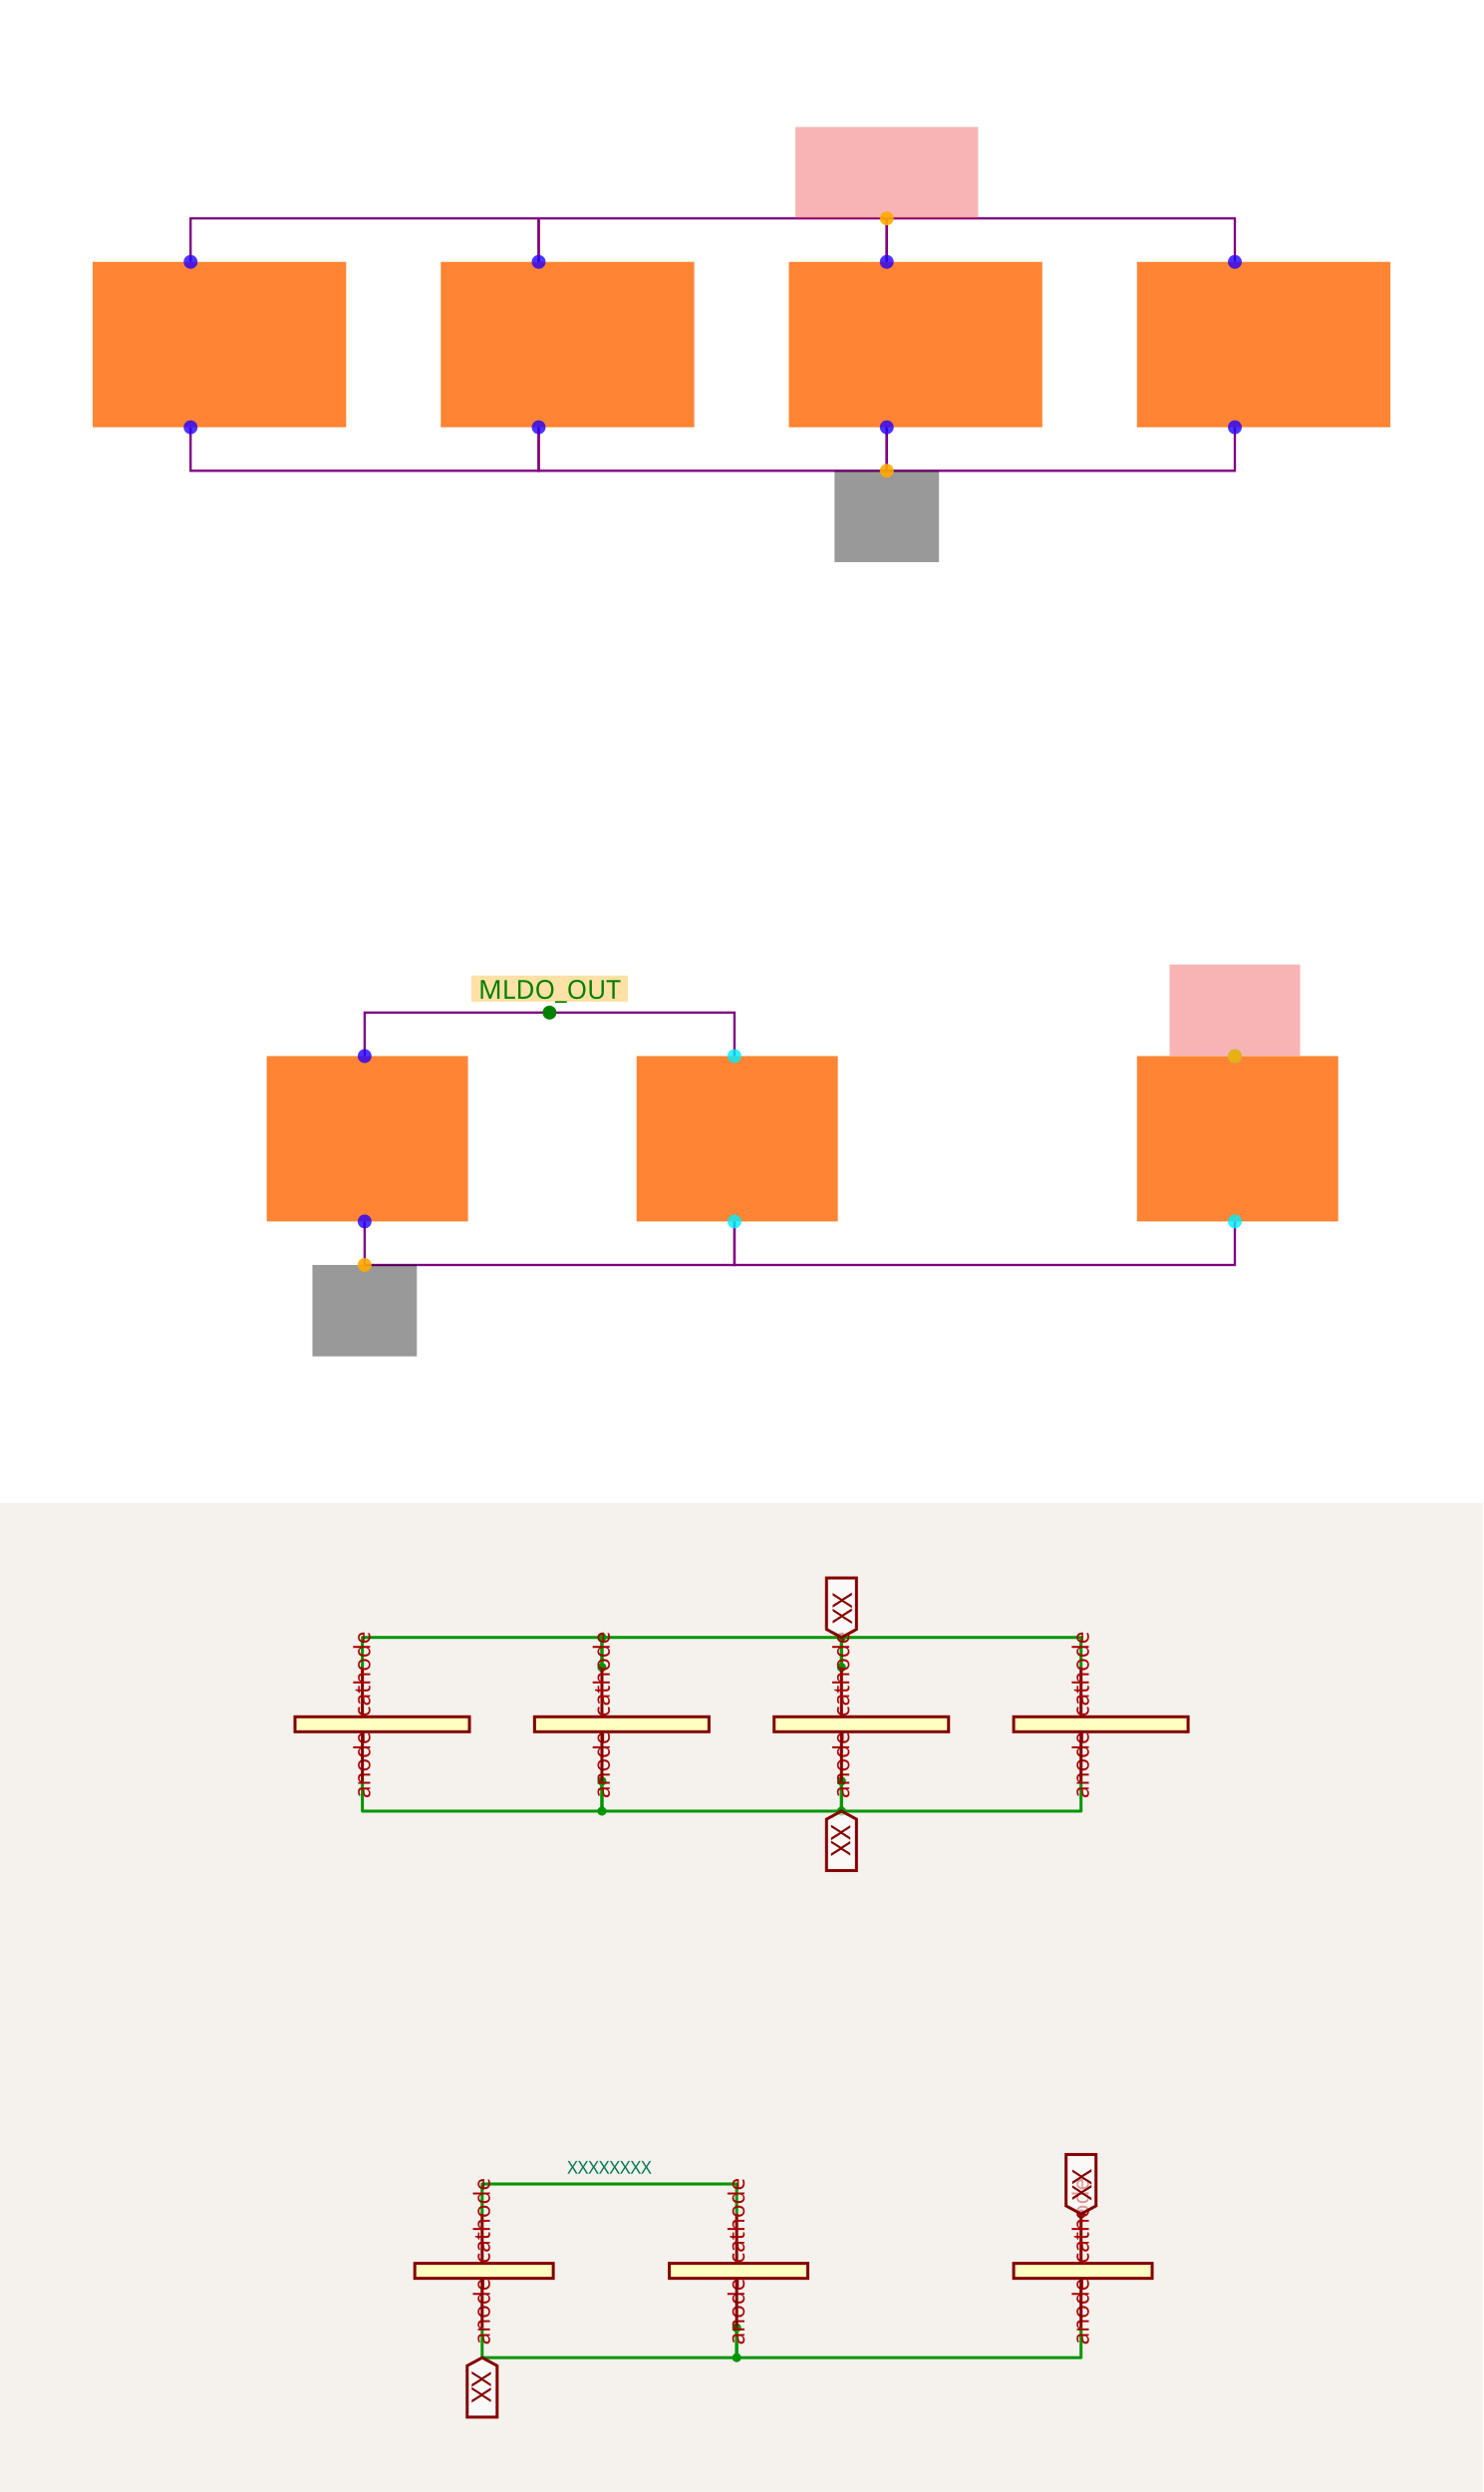
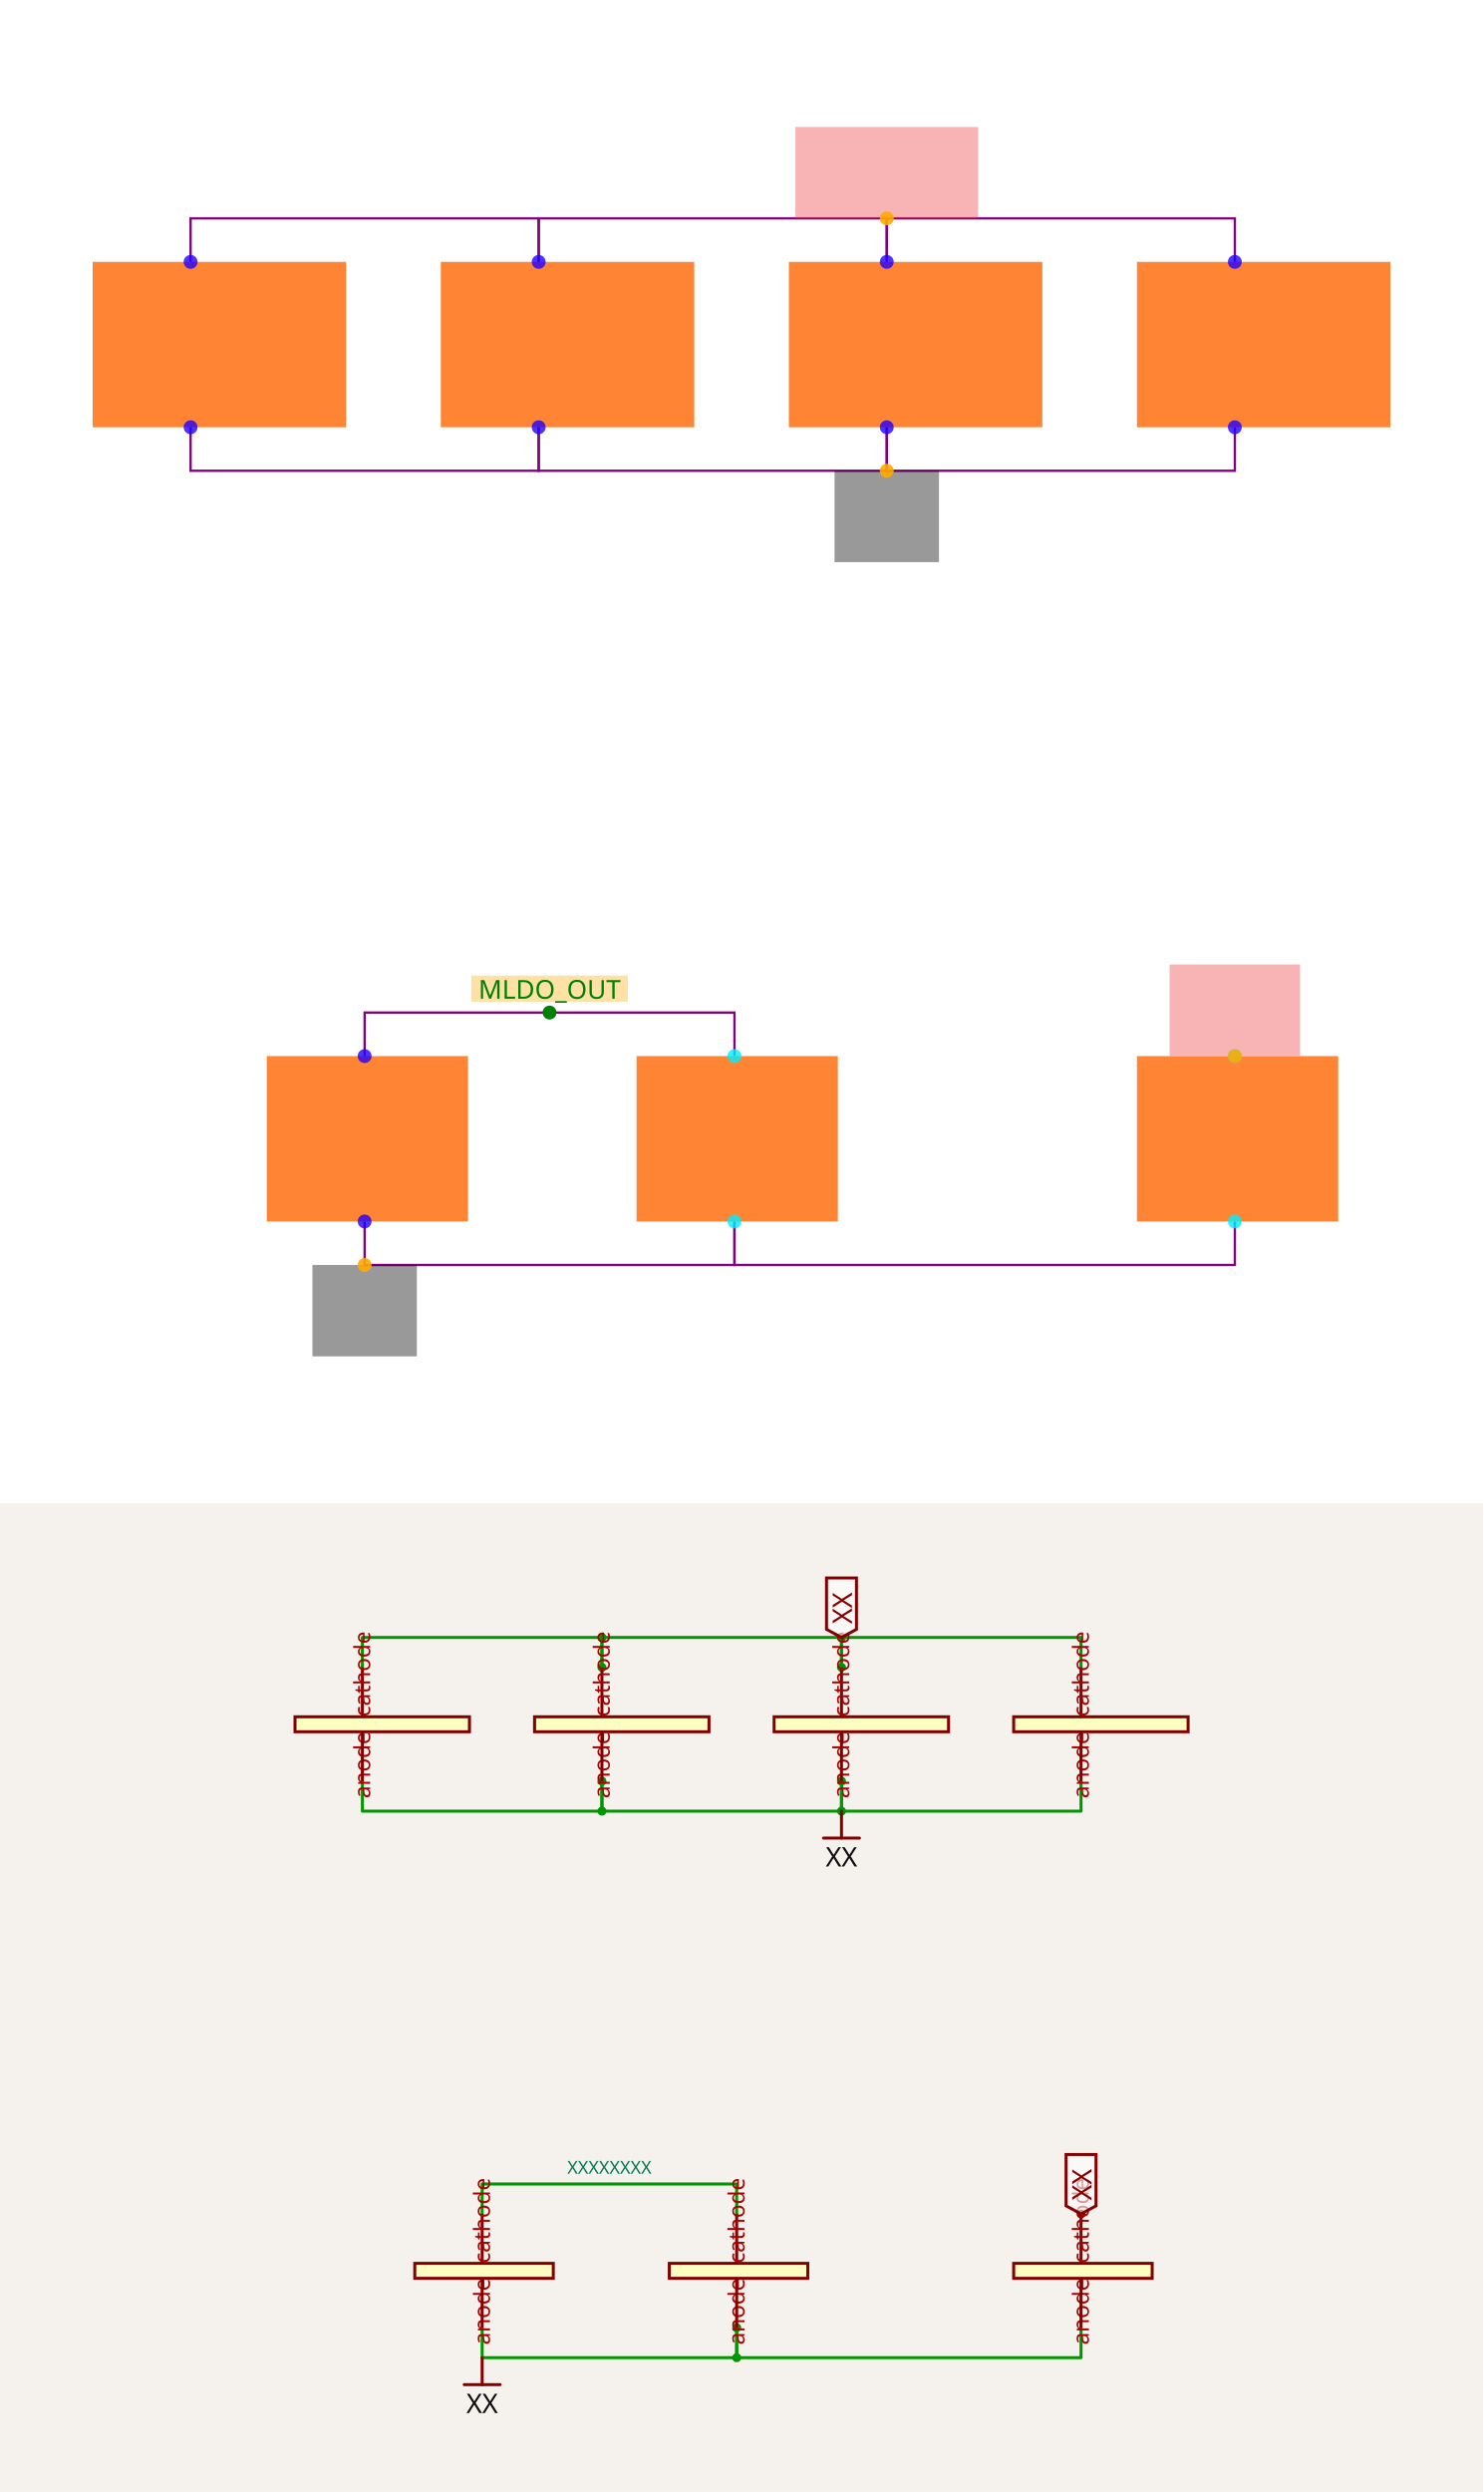
<svg xmlns="http://www.w3.org/2000/svg" width="1200" height="2016" viewBox="0 0 1200 2016" role="img" aria-label="Solver debug visualization on top and Circuit JSON schematic on the bottom">
  <g transform="translate(0, 0) scale(1.875, 1.875) translate(0, 0)">
    <rect width="100%" height="100%" fill="white" />
    <g>
      <polyline data-points="7.3,4.48 7.3,4.680000000000001 5.7,4.680000000000001 5.7,4.48" data-type="line" data-label="" points="232.456,112.992 232.456,94.216 82.246,94.216 82.246,112.992" fill="none" stroke="purple" stroke-width="1px" />
    </g>
    <g>
      <polyline data-points="8.9,4.48 8.9,4.680000000000001 7.3,4.680000000000001 7.3,4.48" data-type="line" data-label="" points="382.666,112.992 382.666,94.216 232.456,94.216 232.456,112.992" fill="none" stroke="purple" stroke-width="1px" />
    </g>
    <g>
      <polyline data-points="10.5,4.48 10.5,4.68 8.9,4.68 8.9,4.48" data-type="line" data-label="" points="532.875,112.992 532.875,94.216 382.666,94.216 382.666,112.992" fill="none" stroke="purple" stroke-width="1px" />
    </g>
    <g>
      <polyline data-points="7.3,3.719999999999999 7.3,3.5199999999999987 5.7,3.5199999999999987 5.7,3.719999999999999" data-type="line" data-label="" points="232.456,184.342 232.456,203.118 82.246,203.118 82.246,184.342" fill="none" stroke="purple" stroke-width="1px" />
    </g>
    <g>
      <polyline data-points="8.9,3.719999999999999 8.9,3.5199999999999987 7.3,3.5199999999999987 7.3,3.719999999999999" data-type="line" data-label="" points="382.666,184.342 382.666,203.118 232.456,203.118 232.456,184.342" fill="none" stroke="purple" stroke-width="1px" />
    </g>
    <g>
      <polyline data-points="10.5,3.719999999999999 10.5,3.5199999999999996 8.9,3.5199999999999996 8.9,3.719999999999999" data-type="line" data-label="" points="532.875,184.342 532.875,203.118 382.666,203.118 382.666,184.342" fill="none" stroke="purple" stroke-width="1px" />
    </g>
    <g>
      <polyline data-points="6.5,0.06999999999999995 6.5,-0.13000000000000023 8.2,-0.13000000000000023 8.2,0.06999999999999995" data-type="line" data-label="" points="157.351,527.008 157.351,545.784 316.949,545.784 316.949,527.008" fill="none" stroke="purple" stroke-width="1px" />
    </g>
    <g>
      <polyline data-points="10.5,0.06999999999999995 10.5,-0.12999999999999934 8.2,-0.12999999999999934 8.2,0.06999999999999995" data-type="line" data-label="" points="532.875,527.008 532.875,545.784 316.949,545.784 316.949,527.008" fill="none" stroke="purple" stroke-width="1px" />
    </g>
    <g>
      <polyline data-points="6.5,0.8300000000000001 6.5,1.0300000000000002 8.2,1.0300000000000002 8.2,0.8300000000000001" data-type="line" data-label="" points="157.351,455.658 157.351,436.882 316.949,436.882 316.949,455.658" fill="none" stroke="purple" stroke-width="1px" />
    </g>
    <g>
      <rect data-type="rect" data-label="schematic_component_0" data-x="5.8325" data-y="4.1" x="40" y="112.992" width="109.371" height="71.35" fill="hsl(24, 100%, 50%, 0.8)" stroke="black" stroke-width="0.011" />
    </g>
    <g>
      <rect data-type="rect" data-label="schematic_component_1" data-x="7.4325" data-y="4.1" x="190.21" y="112.992" width="109.371" height="71.35" fill="hsl(24, 100%, 50%, 0.8)" stroke="black" stroke-width="0.011" />
    </g>
    <g>
      <rect data-type="rect" data-label="schematic_component_2" data-x="9.0325" data-y="4.1" x="340.419" y="112.992" width="109.371" height="71.35" fill="hsl(24, 100%, 50%, 0.8)" stroke="black" stroke-width="0.011" />
    </g>
    <g>
      <rect data-type="rect" data-label="schematic_component_3" data-x="10.6325" data-y="4.1" x="490.629" y="112.992" width="109.371" height="71.35" fill="hsl(24, 100%, 50%, 0.8)" stroke="black" stroke-width="0.011" />
    </g>
    <g>
      <rect data-type="rect" data-label="schematic_component_4" data-x="6.5125" data-y="0.45" x="115.105" y="455.658" width="86.84" height="71.35" fill="hsl(24, 100%, 50%, 0.8)" stroke="black" stroke-width="0.011" />
    </g>
    <g>
      <rect data-type="rect" data-label="schematic_component_5" data-x="8.212499999999999" data-y="0.45" x="274.702" y="455.658" width="86.84" height="71.35" fill="hsl(24, 100%, 50%, 0.8)" stroke="black" stroke-width="0.011" />
    </g>
    <g>
      <rect data-type="rect" data-label="schematic_component_6" data-x="10.5125" data-y="0.45" x="490.629" y="455.658" width="86.84" height="71.35" fill="hsl(24, 100%, 50%, 0.8)" stroke="black" stroke-width="0.011" />
    </g>
    <g>
      <rect data-type="rect" data-label="netId: VDD_IO globalConnNetId: connectivity_net0" data-x="8.9" data-y="4.890000000000001" x="343.236" y="54.786" width="78.86" height="39.43" fill="#ef444466" stroke="#ef4444" stroke-width="0.011" />
    </g>
    <g>
      <rect data-type="rect" data-label="netId: GND globalConnNetId: connectivity_net1" data-x="8.9" data-y="3.3099999999999987" x="360.134" y="203.118" width="45.063" height="39.43" fill="#00000066" stroke="#000000" stroke-width="0.011" />
    </g>
    <g>
      <rect data-type="rect" data-label="netId: GND globalConnNetId: connectivity_net1" data-x="6.5" data-y="-0.3400000000000002" x="134.82" y="545.784" width="45.063" height="39.43" fill="#00000066" stroke="#000000" stroke-width="0.011" />
    </g>
    <g>
      <rect data-type="rect" data-label="netId: VBAT globalConnNetId: connectivity_net3" data-x="10.5" data-y="1.041" x="504.711" y="416.134" width="56.329" height="39.43" fill="#ef444466" stroke="#ef4444" stroke-width="0.011" />
    </g>
    <g>
      <rect data-type="rect" data-label="INLINE netId: MLDO_OUT axis: x side: y+" data-x="7.35" data-y="1.1400000000000003" x="203.353" y="420.922" width="67.594" height="11.266" fill="hsl(40, 100%, 50%, 0.35)" stroke="black" stroke-width="0.011" />
    </g>
    <text data-type="text" data-label="MLDO_OUT" data-x="7.35" data-y="1.1400000000000003" x="237.15" y="426.555" fill="green" font-size="11.266" font-family="sans-serif" text-anchor="middle" dominant-baseline="central">MLDO_OUT</text>
    <g>
      <circle data-type="point" data-label="anode y+" data-x="5.7" data-y="4.48" cx="82.246" cy="112.992" r="3" fill="hsl(248, 100%, 50%, 0.8)" />
    </g>
    <g>
      <circle data-type="point" data-label="cathode y-" data-x="5.7" data-y="3.719999999999999" cx="82.246" cy="184.342" r="3" fill="hsl(248, 100%, 50%, 0.8)" />
    </g>
    <g>
      <circle data-type="point" data-label="anode y+" data-x="7.3" data-y="4.48" cx="232.456" cy="112.992" r="3" fill="hsl(248, 100%, 50%, 0.8)" />
    </g>
    <g>
      <circle data-type="point" data-label="cathode y-" data-x="7.3" data-y="3.719999999999999" cx="232.456" cy="184.342" r="3" fill="hsl(248, 100%, 50%, 0.8)" />
    </g>
    <g>
      <circle data-type="point" data-label="anode y+" data-x="8.9" data-y="4.48" cx="382.666" cy="112.992" r="3" fill="hsl(248, 100%, 50%, 0.8)" />
    </g>
    <g>
      <circle data-type="point" data-label="cathode y-" data-x="8.9" data-y="3.719999999999999" cx="382.666" cy="184.342" r="3" fill="hsl(248, 100%, 50%, 0.8)" />
    </g>
    <g>
      <circle data-type="point" data-label="anode y+" data-x="10.5" data-y="4.48" cx="532.875" cy="112.992" r="3" fill="hsl(248, 100%, 50%, 0.8)" />
    </g>
    <g>
      <circle data-type="point" data-label="cathode y-" data-x="10.5" data-y="3.719999999999999" cx="532.875" cy="184.342" r="3" fill="hsl(248, 100%, 50%, 0.8)" />
    </g>
    <g>
      <circle data-type="point" data-label="anode y+" data-x="6.5" data-y="0.8300000000000001" cx="157.351" cy="455.658" r="3" fill="hsl(248, 100%, 50%, 0.8)" />
    </g>
    <g>
      <circle data-type="point" data-label="cathode y-" data-x="6.5" data-y="0.06999999999999995" cx="157.351" cy="527.008" r="3" fill="hsl(248, 100%, 50%, 0.8)" />
    </g>
    <g>
      <circle data-type="point" data-label="anode y+" data-x="8.2" data-y="0.8300000000000001" cx="316.949" cy="455.658" r="3" fill="hsl(184, 100%, 50%, 0.8)" />
    </g>
    <g>
      <circle data-type="point" data-label="cathode y-" data-x="8.2" data-y="0.06999999999999995" cx="316.949" cy="527.008" r="3" fill="hsl(184, 100%, 50%, 0.8)" />
    </g>
    <g>
      <circle data-type="point" data-label="anode y+" data-x="10.5" data-y="0.8300000000000001" cx="532.875" cy="455.658" r="3" fill="hsl(184, 100%, 50%, 0.8)" />
    </g>
    <g>
      <circle data-type="point" data-label="cathode y-" data-x="10.5" data-y="0.06999999999999995" cx="532.875" cy="527.008" r="3" fill="hsl(184, 100%, 50%, 0.8)" />
    </g>
    <g>
      <circle data-type="point" data-label="anchorPoint orientation: y+" data-x="8.9" data-y="4.680000000000001" cx="382.666" cy="94.216" r="3" fill="hsl(40, 100%, 50%, 0.9)" />
    </g>
    <g>
      <circle data-type="point" data-label="anchorPoint orientation: y-" data-x="8.9" data-y="3.5199999999999987" cx="382.666" cy="203.118" r="3" fill="hsl(40, 100%, 50%, 0.9)" />
    </g>
    <g>
      <circle data-type="point" data-label="anchorPoint orientation: y-" data-x="6.5" data-y="-0.13000000000000023" cx="157.351" cy="545.784" r="3" fill="hsl(40, 100%, 50%, 0.9)" />
    </g>
    <g>
      <circle data-type="point" data-label="anchorPoint orientation: y+" data-x="10.5" data-y="0.8300000000000001" cx="532.875" cy="455.658" r="3" fill="hsl(40, 100%, 50%, 0.9)" />
    </g>
    <g>
      <circle data-type="point" data-label="inline anchor MLDO_OUT" data-x="7.35" data-y="1.0300000000000002" cx="237.15" cy="436.882" r="3" fill="green" />
    </g>
    <g id="crosshair" style="display: none">
      <line id="crosshair-h" y1="0" y2="640" stroke="#666" stroke-width="0.5" />
      <line id="crosshair-v" x1="0" x2="640" stroke="#666" stroke-width="0.5" />
      <text id="coordinates" font-family="monospace" font-size="12" fill="#666" />
    </g>
  </g>
  <g transform="translate(0, 1216)">
    <style>
              .boundary { fill: rgb(245, 241, 237); }
              .schematic-boundary { fill: none; stroke: #fff; }
              .component { fill: none; stroke: rgb(132, 0, 0); }
              .chip { fill: rgb(255, 255, 194); stroke: rgb(132, 0, 0); }
              .component-pin { fill: none; stroke: rgb(132, 0, 0); }
              .text { font-family: sans-serif; fill: rgb(0, 150, 0); }
              .pin-number { fill: rgb(169, 0, 0); }
              .port-label { fill: rgb(0, 100, 100); }
              .component-name { fill: rgb(0, 100, 100); }

            </style>
    <rect class="boundary" x="0" y="0" width="1200" height="800" />
    <g class="trace sch-trace" data-layer="base" data-circuit-json-type="schematic_trace" data-schematic-trace-id="schematic_trace_0__stack1">
      <path d="M 487.036 132.884 L 487.036 108.656 L 293.21 108.656 L 293.21 132.884" class="trace-invisible-hover-outline sch-trace-hitbox" stroke="rgb(0, 150, 0)" fill="none" stroke-width="19.383px" stroke-linecap="round" opacity="0" stroke-linejoin="round" />
      <path class="sch-trace-path" d="M 487.036 132.884 L 487.036 108.656 L 293.21 108.656 L 293.21 132.884" stroke="rgb(0, 150, 0)" fill="none" stroke-width="2.423px" stroke-linecap="round" stroke-linejoin="round" />
    </g>
    <g class="trace sch-trace" data-layer="base" data-circuit-json-type="schematic_trace" data-schematic-trace-id="schematic_trace_1__stack1">
      <path d="M 680.862 132.884 L 680.862 108.656 L 487.036 108.656 L 487.036 132.884" class="trace-invisible-hover-outline sch-trace-hitbox" stroke="rgb(0, 150, 0)" fill="none" stroke-width="19.383px" stroke-linecap="round" opacity="0" stroke-linejoin="round" />
      <path class="sch-trace-path" d="M 680.862 132.884 L 680.862 108.656 L 487.036 108.656 L 487.036 132.884" stroke="rgb(0, 150, 0)" fill="none" stroke-width="2.423px" stroke-linecap="round" stroke-linejoin="round" />
    </g>
    <g class="trace sch-trace" data-layer="base" data-circuit-json-type="schematic_trace" data-schematic-trace-id="schematic_trace_2__stack1">
      <path d="M 874.688 132.884 L 874.688 108.656 L 680.862 108.656 L 680.862 132.884" class="trace-invisible-hover-outline sch-trace-hitbox" stroke="rgb(0, 150, 0)" fill="none" stroke-width="19.383px" stroke-linecap="round" opacity="0" stroke-linejoin="round" />
      <path class="sch-trace-path" d="M 874.688 132.884 L 874.688 108.656 L 680.862 108.656 L 680.862 132.884" stroke="rgb(0, 150, 0)" fill="none" stroke-width="2.423px" stroke-linecap="round" stroke-linejoin="round" />
    </g>
    <g class="trace sch-trace" data-layer="base" data-circuit-json-type="schematic_trace" data-schematic-trace-id="schematic_trace_3__stack1">
      <path d="M 487.036 224.951 L 487.036 249.179 L 293.21 249.179 L 293.21 224.951" class="trace-invisible-hover-outline sch-trace-hitbox" stroke="rgb(0, 150, 0)" fill="none" stroke-width="19.383px" stroke-linecap="round" opacity="0" stroke-linejoin="round" />
      <path class="sch-trace-path" d="M 487.036 224.951 L 487.036 249.179 L 293.21 249.179 L 293.21 224.951" stroke="rgb(0, 150, 0)" fill="none" stroke-width="2.423px" stroke-linecap="round" stroke-linejoin="round" />
    </g>
    <g class="trace sch-trace" data-layer="base" data-circuit-json-type="schematic_trace" data-schematic-trace-id="schematic_trace_4__stack1">
      <path d="M 680.862 224.951 L 680.862 249.179 L 487.036 249.179 L 487.036 224.951" class="trace-invisible-hover-outline sch-trace-hitbox" stroke="rgb(0, 150, 0)" fill="none" stroke-width="19.383px" stroke-linecap="round" opacity="0" stroke-linejoin="round" />
      <path class="sch-trace-path" d="M 680.862 224.951 L 680.862 249.179 L 487.036 249.179 L 487.036 224.951" stroke="rgb(0, 150, 0)" fill="none" stroke-width="2.423px" stroke-linecap="round" stroke-linejoin="round" />
    </g>
    <g class="trace sch-trace" data-layer="base" data-circuit-json-type="schematic_trace" data-schematic-trace-id="schematic_trace_5__stack1">
      <path d="M 874.688 224.951 L 874.688 249.179 L 680.862 249.179 L 680.862 224.951" class="trace-invisible-hover-outline sch-trace-hitbox" stroke="rgb(0, 150, 0)" fill="none" stroke-width="19.383px" stroke-linecap="round" opacity="0" stroke-linejoin="round" />
      <path class="sch-trace-path" d="M 874.688 224.951 L 874.688 249.179 L 680.862 249.179 L 680.862 224.951" stroke="rgb(0, 150, 0)" fill="none" stroke-width="2.423px" stroke-linecap="round" stroke-linejoin="round" />
    </g>
    <g class="trace sch-trace" data-layer="base" data-circuit-json-type="schematic_trace" data-schematic-trace-id="schematic_trace_6__stack1">
      <path d="M 390.123 667.116 L 390.123 691.344 L 596.063 691.344 L 596.063 667.116" class="trace-invisible-hover-outline sch-trace-hitbox" stroke="rgb(0, 150, 0)" fill="none" stroke-width="19.383px" stroke-linecap="round" opacity="0" stroke-linejoin="round" />
      <path class="sch-trace-path" d="M 390.123 667.116 L 390.123 691.344 L 596.063 691.344 L 596.063 667.116" stroke="rgb(0, 150, 0)" fill="none" stroke-width="2.423px" stroke-linecap="round" stroke-linejoin="round" />
    </g>
    <g class="trace sch-trace" data-layer="base" data-circuit-json-type="schematic_trace" data-schematic-trace-id="schematic_trace_7__stack1">
      <path d="M 874.688 667.116 L 874.688 691.344 L 596.063 691.344 L 596.063 667.116" class="trace-invisible-hover-outline sch-trace-hitbox" stroke="rgb(0, 150, 0)" fill="none" stroke-width="19.383px" stroke-linecap="round" opacity="0" stroke-linejoin="round" />
      <path class="sch-trace-path" d="M 874.688 667.116 L 874.688 691.344 L 596.063 691.344 L 596.063 667.116" stroke="rgb(0, 150, 0)" fill="none" stroke-width="2.423px" stroke-linecap="round" stroke-linejoin="round" />
    </g>
    <g class="trace sch-trace" data-layer="base" data-circuit-json-type="schematic_trace" data-schematic-trace-id="schematic_trace_8__stack1">
      <path d="M 390.123 575.049 L 390.123 550.821 L 596.063 550.821 L 596.063 575.049" class="trace-invisible-hover-outline sch-trace-hitbox" stroke="rgb(0, 150, 0)" fill="none" stroke-width="19.383px" stroke-linecap="round" opacity="0" stroke-linejoin="round" />
      <path class="sch-trace-path" d="M 390.123 575.049 L 390.123 550.821 L 596.063 550.821 L 596.063 575.049" stroke="rgb(0, 150, 0)" fill="none" stroke-width="2.423px" stroke-linecap="round" stroke-linejoin="round" />
    </g>
    <g class="trace-overlays sch-trace-overlays" data-layer="overlay" data-circuit-json-type="schematic_trace" data-schematic-trace-id="schematic_trace_0__stack1">
      <circle cx="487.036" cy="132.884" r="3.634" class="trace-junction sch-trace-junction" fill="rgb(0, 150, 0)" />
      <circle cx="487.036" cy="108.656" r="3.634" class="trace-junction sch-trace-junction" fill="rgb(0, 150, 0)" />
    </g>
    <g class="trace-overlays sch-trace-overlays" data-layer="overlay" data-circuit-json-type="schematic_trace" data-schematic-trace-id="schematic_trace_1__stack1">
      <circle cx="680.862" cy="132.884" r="3.634" class="trace-junction sch-trace-junction" fill="rgb(0, 150, 0)" />
      <circle cx="680.862" cy="108.656" r="3.634" class="trace-junction sch-trace-junction" fill="rgb(0, 150, 0)" />
    </g>
    <g class="trace-overlays sch-trace-overlays" data-layer="overlay" data-circuit-json-type="schematic_trace" data-schematic-trace-id="schematic_trace_2__stack1" />
    <g class="trace-overlays sch-trace-overlays" data-layer="overlay" data-circuit-json-type="schematic_trace" data-schematic-trace-id="schematic_trace_3__stack1">
      <circle cx="487.036" cy="224.951" r="3.634" class="trace-junction sch-trace-junction" fill="rgb(0, 150, 0)" />
      <circle cx="487.036" cy="249.179" r="3.634" class="trace-junction sch-trace-junction" fill="rgb(0, 150, 0)" />
    </g>
    <g class="trace-overlays sch-trace-overlays" data-layer="overlay" data-circuit-json-type="schematic_trace" data-schematic-trace-id="schematic_trace_4__stack1">
      <circle cx="680.862" cy="224.951" r="3.634" class="trace-junction sch-trace-junction" fill="rgb(0, 150, 0)" />
      <circle cx="680.862" cy="249.179" r="3.634" class="trace-junction sch-trace-junction" fill="rgb(0, 150, 0)" />
    </g>
    <g class="trace-overlays sch-trace-overlays" data-layer="overlay" data-circuit-json-type="schematic_trace" data-schematic-trace-id="schematic_trace_5__stack1" />
    <g class="trace-overlays sch-trace-overlays" data-layer="overlay" data-circuit-json-type="schematic_trace" data-schematic-trace-id="schematic_trace_6__stack1">
      <circle cx="596.063" cy="691.344" r="3.634" class="trace-junction sch-trace-junction" fill="rgb(0, 150, 0)" />
      <circle cx="596.063" cy="667.116" r="3.634" class="trace-junction sch-trace-junction" fill="rgb(0, 150, 0)" />
    </g>
    <g class="trace-overlays sch-trace-overlays" data-layer="overlay" data-circuit-json-type="schematic_trace" data-schematic-trace-id="schematic_trace_7__stack1" />
    <g class="trace-overlays sch-trace-overlays" data-layer="overlay" data-circuit-json-type="schematic_trace" data-schematic-trace-id="schematic_trace_8__stack1" />
    <g class="sch-component" data-circuit-json-type="schematic_component" data-schematic-component-id="schematic_component_0__stack1">
      <rect class="component chip sch-component-body" x="238.697" y="172.86" width="141.129" height="12.114" stroke-width="2.423px" fill="rgb(255, 255, 194)" stroke="rgb(132, 0, 0)" />
      <rect class="component-overlay sch-component-overlay" x="238.697" y="172.86" width="141.129" height="12.114" fill="transparent" />
      <line class="component-pin sch-component-pin sch-port-line" x1="293.21" y1="172.86" x2="293.21" y2="132.884" stroke-width="2.423px" />
      <g class="sch-port" data-schematic-port-id="source_port_0_0__stack1">
        <rect x="290.787" y="130.461" width="4.846" height="4.846" opacity="0" />
      </g>
      <text class="pin-number sch-pin-number" x="290.787" y="152.872" style="font-family: sans-serif;" fill="rgb(169, 0, 0)" text-anchor="middle" dominant-baseline="auto" font-size="18.171px" transform="rotate(-90 290.7872 152.8721)" />
      <text class="pin-number sch-pin-label" x="293.21" y="184.974" style="font-family: sans-serif;" fill="rgb(169, 0, 0)" text-anchor="end" dominant-baseline="middle" font-size="18.171px" transform="rotate(-90 293.21 184.9745)">anode</text>
      <line class="component-pin sch-component-pin sch-port-line" x1="293.21" y1="184.974" x2="293.21" y2="224.951" stroke-width="2.423px" />
      <g class="sch-port" data-schematic-port-id="source_port_0_1__stack1">
        <rect x="290.787" y="222.528" width="4.846" height="4.846" opacity="0" />
      </g>
      <text class="pin-number sch-pin-number" x="290.787" y="204.963" style="font-family: sans-serif;" fill="rgb(169, 0, 0)" text-anchor="middle" dominant-baseline="auto" font-size="18.171px" transform="rotate(-90 290.7872 204.9627)" />
      <text class="pin-number sch-pin-label" x="293.21" y="172.86" style="font-family: sans-serif;" fill="rgb(169, 0, 0)" text-anchor="start" dominant-baseline="middle" font-size="18.171px" transform="rotate(-90 293.21 172.8603)">cathode</text>
    </g>
    <g class="sch-component" data-circuit-json-type="schematic_component" data-schematic-component-id="schematic_component_1__stack1">
      <rect class="component chip sch-component-body" x="432.522" y="172.86" width="141.129" height="12.114" stroke-width="2.423px" fill="rgb(255, 255, 194)" stroke="rgb(132, 0, 0)" />
      <rect class="component-overlay sch-component-overlay" x="432.522" y="172.86" width="141.129" height="12.114" fill="transparent" />
      <line class="component-pin sch-component-pin sch-port-line" x1="487.036" y1="172.86" x2="487.036" y2="132.884" stroke-width="2.423px" />
      <g class="sch-port" data-schematic-port-id="source_port_1_0__stack1">
        <rect x="484.613" y="130.461" width="4.846" height="4.846" opacity="0" />
      </g>
      <text class="pin-number sch-pin-number" x="484.613" y="152.872" style="font-family: sans-serif;" fill="rgb(169, 0, 0)" text-anchor="middle" dominant-baseline="auto" font-size="18.171px" transform="rotate(-90 484.6131 152.8721)" />
      <text class="pin-number sch-pin-label" x="487.036" y="184.974" style="font-family: sans-serif;" fill="rgb(169, 0, 0)" text-anchor="end" dominant-baseline="middle" font-size="18.171px" transform="rotate(-90 487.0359 184.9745)">anode</text>
      <line class="component-pin sch-component-pin sch-port-line" x1="487.036" y1="184.974" x2="487.036" y2="224.951" stroke-width="2.423px" />
      <g class="sch-port" data-schematic-port-id="source_port_1_1__stack1">
        <rect x="484.613" y="222.528" width="4.846" height="4.846" opacity="0" />
      </g>
      <text class="pin-number sch-pin-number" x="484.613" y="204.963" style="font-family: sans-serif;" fill="rgb(169, 0, 0)" text-anchor="middle" dominant-baseline="auto" font-size="18.171px" transform="rotate(-90 484.6131 204.9627)" />
      <text class="pin-number sch-pin-label" x="487.036" y="172.86" style="font-family: sans-serif;" fill="rgb(169, 0, 0)" text-anchor="start" dominant-baseline="middle" font-size="18.171px" transform="rotate(-90 487.0359 172.8603)">cathode</text>
    </g>
    <g class="sch-component" data-circuit-json-type="schematic_component" data-schematic-component-id="schematic_component_2__stack1">
      <rect class="component chip sch-component-body" x="626.348" y="172.86" width="141.129" height="12.114" stroke-width="2.423px" fill="rgb(255, 255, 194)" stroke="rgb(132, 0, 0)" />
      <rect class="component-overlay sch-component-overlay" x="626.348" y="172.86" width="141.129" height="12.114" fill="transparent" />
      <line class="component-pin sch-component-pin sch-port-line" x1="680.862" y1="172.86" x2="680.862" y2="132.884" stroke-width="2.423px" />
      <g class="sch-port" data-schematic-port-id="source_port_2_0__stack1">
        <rect x="678.439" y="130.461" width="4.846" height="4.846" opacity="0" />
      </g>
      <text class="pin-number sch-pin-number" x="678.439" y="152.872" style="font-family: sans-serif;" fill="rgb(169, 0, 0)" text-anchor="middle" dominant-baseline="auto" font-size="18.171px" transform="rotate(-90 678.4389 152.8721)" />
      <text class="pin-number sch-pin-label" x="680.862" y="184.974" style="font-family: sans-serif;" fill="rgb(169, 0, 0)" text-anchor="end" dominant-baseline="middle" font-size="18.171px" transform="rotate(-90 680.8617 184.9745)">anode</text>
      <line class="component-pin sch-component-pin sch-port-line" x1="680.862" y1="184.974" x2="680.862" y2="224.951" stroke-width="2.423px" />
      <g class="sch-port" data-schematic-port-id="source_port_2_1__stack1">
        <rect x="678.439" y="222.528" width="4.846" height="4.846" opacity="0" />
      </g>
      <text class="pin-number sch-pin-number" x="678.439" y="204.963" style="font-family: sans-serif;" fill="rgb(169, 0, 0)" text-anchor="middle" dominant-baseline="auto" font-size="18.171px" transform="rotate(-90 678.4389 204.9627)" />
      <text class="pin-number sch-pin-label" x="680.862" y="172.86" style="font-family: sans-serif;" fill="rgb(169, 0, 0)" text-anchor="start" dominant-baseline="middle" font-size="18.171px" transform="rotate(-90 680.8617 172.8603)">cathode</text>
    </g>
    <g class="sch-component" data-circuit-json-type="schematic_component" data-schematic-component-id="schematic_component_3__stack1">
      <rect class="component chip sch-component-body" x="820.174" y="172.86" width="141.129" height="12.114" stroke-width="2.423px" fill="rgb(255, 255, 194)" stroke="rgb(132, 0, 0)" />
      <rect class="component-overlay sch-component-overlay" x="820.174" y="172.86" width="141.129" height="12.114" fill="transparent" />
      <line class="component-pin sch-component-pin sch-port-line" x1="874.688" y1="172.86" x2="874.688" y2="132.884" stroke-width="2.423px" />
      <g class="sch-port" data-schematic-port-id="source_port_3_0__stack1">
        <rect x="872.265" y="130.461" width="4.846" height="4.846" opacity="0" />
      </g>
      <text class="pin-number sch-pin-number" x="872.265" y="152.872" style="font-family: sans-serif;" fill="rgb(169, 0, 0)" text-anchor="middle" dominant-baseline="auto" font-size="18.171px" transform="rotate(-90 872.2647 152.8721)" />
      <text class="pin-number sch-pin-label" x="874.688" y="184.974" style="font-family: sans-serif;" fill="rgb(169, 0, 0)" text-anchor="end" dominant-baseline="middle" font-size="18.171px" transform="rotate(-90 874.6876 184.9745)">anode</text>
      <line class="component-pin sch-component-pin sch-port-line" x1="874.688" y1="184.974" x2="874.688" y2="224.951" stroke-width="2.423px" />
      <g class="sch-port" data-schematic-port-id="source_port_3_1__stack1">
        <rect x="872.265" y="222.528" width="4.846" height="4.846" opacity="0" />
      </g>
      <text class="pin-number sch-pin-number" x="872.265" y="204.963" style="font-family: sans-serif;" fill="rgb(169, 0, 0)" text-anchor="middle" dominant-baseline="auto" font-size="18.171px" transform="rotate(-90 872.2647 204.9627)" />
      <text class="pin-number sch-pin-label" x="874.688" y="172.86" style="font-family: sans-serif;" fill="rgb(169, 0, 0)" text-anchor="start" dominant-baseline="middle" font-size="18.171px" transform="rotate(-90 874.6876 172.8603)">cathode</text>
    </g>
    <g class="sch-component" data-circuit-json-type="schematic_component" data-schematic-component-id="schematic_component_4__stack1">
      <rect class="component chip sch-component-body" x="335.609" y="615.026" width="112.056" height="12.114" stroke-width="2.423px" fill="rgb(255, 255, 194)" stroke="rgb(132, 0, 0)" />
      <rect class="component-overlay sch-component-overlay" x="335.609" y="615.026" width="112.056" height="12.114" fill="transparent" />
      <line class="component-pin sch-component-pin sch-port-line" x1="390.123" y1="615.026" x2="390.123" y2="575.049" stroke-width="2.423px" />
      <g class="sch-port" data-schematic-port-id="source_port_4_0__stack1">
        <rect x="387.7" y="572.626" width="4.846" height="4.846" opacity="0" />
      </g>
      <text class="pin-number sch-pin-number" x="387.7" y="595.037" style="font-family: sans-serif;" fill="rgb(169, 0, 0)" text-anchor="middle" dominant-baseline="auto" font-size="18.171px" transform="rotate(-90 387.7001 595.0373)" />
      <text class="pin-number sch-pin-label" x="390.123" y="627.14" style="font-family: sans-serif;" fill="rgb(169, 0, 0)" text-anchor="end" dominant-baseline="middle" font-size="18.171px" transform="rotate(-90 390.123 627.1397)">anode</text>
      <line class="component-pin sch-component-pin sch-port-line" x1="390.123" y1="627.14" x2="390.123" y2="667.116" stroke-width="2.423px" />
      <g class="sch-port" data-schematic-port-id="source_port_4_1__stack1">
        <rect x="387.7" y="664.693" width="4.846" height="4.846" opacity="0" />
      </g>
      <text class="pin-number sch-pin-number" x="387.7" y="647.128" style="font-family: sans-serif;" fill="rgb(169, 0, 0)" text-anchor="middle" dominant-baseline="auto" font-size="18.171px" transform="rotate(-90 387.7001 647.1279)" />
      <text class="pin-number sch-pin-label" x="390.123" y="615.026" style="font-family: sans-serif;" fill="rgb(169, 0, 0)" text-anchor="start" dominant-baseline="middle" font-size="18.171px" transform="rotate(-90 390.123 615.0255)">cathode</text>
    </g>
    <g class="sch-component" data-circuit-json-type="schematic_component" data-schematic-component-id="schematic_component_5__stack1">
      <rect class="component chip sch-component-body" x="541.549" y="615.026" width="112.056" height="12.114" stroke-width="2.423px" fill="rgb(255, 255, 194)" stroke="rgb(132, 0, 0)" />
      <rect class="component-overlay sch-component-overlay" x="541.549" y="615.026" width="112.056" height="12.114" fill="transparent" />
      <line class="component-pin sch-component-pin sch-port-line" x1="596.063" y1="615.026" x2="596.063" y2="575.049" stroke-width="2.423px" />
      <g class="sch-port" data-schematic-port-id="source_port_5_0__stack1">
        <rect x="593.64" y="572.626" width="4.846" height="4.846" opacity="0" />
      </g>
      <text class="pin-number sch-pin-number" x="593.64" y="595.037" style="font-family: sans-serif;" fill="rgb(169, 0, 0)" text-anchor="middle" dominant-baseline="auto" font-size="18.171px" transform="rotate(-90 593.6401 595.0373)" />
      <text class="pin-number sch-pin-label" x="596.063" y="627.14" style="font-family: sans-serif;" fill="rgb(169, 0, 0)" text-anchor="end" dominant-baseline="middle" font-size="18.171px" transform="rotate(-90 596.0629 627.1397)">anode</text>
      <line class="component-pin sch-component-pin sch-port-line" x1="596.063" y1="627.14" x2="596.063" y2="667.116" stroke-width="2.423px" />
      <g class="sch-port" data-schematic-port-id="source_port_5_1__stack1">
        <rect x="593.64" y="664.693" width="4.846" height="4.846" opacity="0" />
      </g>
      <text class="pin-number sch-pin-number" x="593.64" y="647.128" style="font-family: sans-serif;" fill="rgb(169, 0, 0)" text-anchor="middle" dominant-baseline="auto" font-size="18.171px" transform="rotate(-90 593.6401 647.1279)" />
      <text class="pin-number sch-pin-label" x="596.063" y="615.026" style="font-family: sans-serif;" fill="rgb(169, 0, 0)" text-anchor="start" dominant-baseline="middle" font-size="18.171px" transform="rotate(-90 596.0629 615.0255)">cathode</text>
    </g>
    <g class="sch-component" data-circuit-json-type="schematic_component" data-schematic-component-id="schematic_component_6__stack1">
      <rect class="component chip sch-component-body" x="820.174" y="615.026" width="112.056" height="12.114" stroke-width="2.423px" fill="rgb(255, 255, 194)" stroke="rgb(132, 0, 0)" />
      <rect class="component-overlay sch-component-overlay" x="820.174" y="615.026" width="112.056" height="12.114" fill="transparent" />
      <line class="component-pin sch-component-pin sch-port-line" x1="874.688" y1="615.026" x2="874.688" y2="577.472" stroke-width="2.423px" />
      <g class="sch-port" data-schematic-port-id="source_port_6_0__stack1">
        <circle class="component-pin sch-component-pin sch-port-terminal" cx="874.688" cy="575.049" r="2.423" stroke-width="2.423px" />
        <rect x="872.265" y="572.626" width="4.846" height="4.846" opacity="0" />
      </g>
      <text class="pin-number sch-pin-number" x="872.265" y="595.037" style="font-family: sans-serif;" fill="rgb(169, 0, 0)" text-anchor="middle" dominant-baseline="auto" font-size="18.171px" transform="rotate(-90 872.2647 595.0373)" />
      <text class="pin-number sch-pin-label" x="874.688" y="627.14" style="font-family: sans-serif;" fill="rgb(169, 0, 0)" text-anchor="end" dominant-baseline="middle" font-size="18.171px" transform="rotate(-90 874.6876 627.1397)">anode</text>
      <line class="component-pin sch-component-pin sch-port-line" x1="874.688" y1="627.14" x2="874.688" y2="667.116" stroke-width="2.423px" />
      <g class="sch-port" data-schematic-port-id="source_port_6_1__stack1">
        <rect x="872.265" y="664.693" width="4.846" height="4.846" opacity="0" />
      </g>
      <text class="pin-number sch-pin-number" x="872.265" y="647.128" style="font-family: sans-serif;" fill="rgb(169, 0, 0)" text-anchor="middle" dominant-baseline="auto" font-size="18.171px" transform="rotate(-90 872.2647 647.1279)" />
      <text class="pin-number sch-pin-label" x="874.688" y="615.026" style="font-family: sans-serif;" fill="rgb(169, 0, 0)" text-anchor="start" dominant-baseline="middle" font-size="18.171px" transform="rotate(-90 874.6876 615.0255)">cathode</text>
    </g>
    <g class="schematic-port-hover sch-port-hover" data-schematic-port-id="source_port_0_0__stack1">
      <circle cx="293.21" cy="132.884" r="4.846" fill="red" opacity="0" />
    </g>
    <g class="schematic-port-hover sch-port-hover" data-schematic-port-id="source_port_0_1__stack1">
      <circle cx="293.21" cy="224.951" r="4.846" fill="red" opacity="0" />
    </g>
    <g class="schematic-port-hover sch-port-hover" data-schematic-port-id="source_port_1_0__stack1">
      <circle cx="487.036" cy="132.884" r="4.846" fill="red" opacity="0" />
    </g>
    <g class="schematic-port-hover sch-port-hover" data-schematic-port-id="source_port_1_1__stack1">
      <circle cx="487.036" cy="224.951" r="4.846" fill="red" opacity="0" />
    </g>
    <g class="schematic-port-hover sch-port-hover" data-schematic-port-id="source_port_2_0__stack1">
      <circle cx="680.862" cy="132.884" r="4.846" fill="red" opacity="0" />
    </g>
    <g class="schematic-port-hover sch-port-hover" data-schematic-port-id="source_port_2_1__stack1">
      <circle cx="680.862" cy="224.951" r="4.846" fill="red" opacity="0" />
    </g>
    <g class="schematic-port-hover sch-port-hover" data-schematic-port-id="source_port_3_0__stack1">
      <circle cx="874.688" cy="132.884" r="4.846" fill="red" opacity="0" />
    </g>
    <g class="schematic-port-hover sch-port-hover" data-schematic-port-id="source_port_3_1__stack1">
      <circle cx="874.688" cy="224.951" r="4.846" fill="red" opacity="0" />
    </g>
    <g class="schematic-port-hover sch-port-hover" data-schematic-port-id="source_port_4_0__stack1">
      <circle cx="390.123" cy="575.049" r="4.846" fill="red" opacity="0" />
    </g>
    <g class="schematic-port-hover sch-port-hover" data-schematic-port-id="source_port_4_1__stack1">
      <circle cx="390.123" cy="667.116" r="4.846" fill="red" opacity="0" />
    </g>
    <g class="schematic-port-hover sch-port-hover" data-schematic-port-id="source_port_5_0__stack1">
      <circle cx="596.063" cy="575.049" r="4.846" fill="red" opacity="0" />
    </g>
    <g class="schematic-port-hover sch-port-hover" data-schematic-port-id="source_port_5_1__stack1">
      <circle cx="596.063" cy="667.116" r="4.846" fill="red" opacity="0" />
    </g>
    <g class="schematic-port-hover sch-port-hover" data-schematic-port-id="source_port_6_0__stack1">
      <circle cx="874.688" cy="575.049" r="4.846" fill="red" opacity="0" />
    </g>
    <g class="schematic-port-hover sch-port-hover" data-schematic-port-id="source_port_6_1__stack1">
      <circle cx="874.688" cy="667.116" r="4.846" fill="red" opacity="0" />
    </g>
    <path class="net-label sch-net-label" data-circuit-json-type="schematic_net_label" data-schematic-net-label-id="schematic_net_label_0__stack1" d="     M 680.862,108.656     L 668.748,102.114     L 668.748,60.571     L 692.976,60.571     L 692.976,102.114     Z   " fill="rgba(255, 255, 255, 0.6)" stroke="rgb(132, 0, 0)" stroke-width="2.423px" />
    <text class="net-label-text sch-net-label-text" data-circuit-json-type="schematic_net_label" data-schematic-net-label-id="schematic_net_label_0__stack1" x="680.862" y="97.753" fill="rgb(132, 0, 0)" text-anchor="start" dominant-baseline="central" font-family="sans-serif" font-variant-numeric="tabular-nums" font-size="21.805px" transform="rotate(-90 680.8617 97.75283)">XX</text>
-     <path class="net-label sch-net-label" data-circuit-json-type="schematic_net_label" data-schematic-net-label-id="schematic_net_label_1__stack1" d="     M 680.862,249.179     L 692.976,255.721     L 692.976,297.264     L 668.748,297.264     L 668.748,255.721     Z   " fill="rgba(255, 255, 255, 0.6)" stroke="rgb(132, 0, 0)" stroke-width="2.423px" />
-     <text class="net-label-text sch-net-label-text" data-circuit-json-type="schematic_net_label" data-schematic-net-label-id="schematic_net_label_1__stack1" x="680.862" y="260.082" fill="rgb(132, 0, 0)" text-anchor="start" dominant-baseline="central" font-family="sans-serif" font-variant-numeric="tabular-nums" font-size="21.805px" transform="rotate(90 680.8617 260.082)">XX</text>
-     <path class="net-label sch-net-label" data-circuit-json-type="schematic_net_label" data-schematic-net-label-id="schematic_net_label_2__stack1" d="     M 390.123,691.344     L 402.237,697.886     L 402.237,739.429     L 378.009,739.429     L 378.009,697.886     Z   " fill="rgba(255, 255, 255, 0.6)" stroke="rgb(132, 0, 0)" stroke-width="2.423px" />
-     <text class="net-label-text sch-net-label-text" data-circuit-json-type="schematic_net_label" data-schematic-net-label-id="schematic_net_label_2__stack1" x="390.123" y="702.247" fill="rgb(132, 0, 0)" text-anchor="start" dominant-baseline="central" font-family="sans-serif" font-variant-numeric="tabular-nums" font-size="21.805px" transform="rotate(90 390.123 702.2472)">XX</text>
+     <rect class="component-overlay sch-component-overlay sch-net-label-overlay" data-circuit-json-type="schematic_net_label" data-schematic-net-label-id="schematic_net_label_1__stack1" x="666.325" y="249.179" width="29.074" height="21.805" fill="transparent" />
+     <path class="sch-net-label-symbol-path" data-circuit-json-type="schematic_net_label" data-schematic-net-label-id="schematic_net_label_1__stack1" d="M 666.325 270.985 L 695.399 270.985" stroke="rgb(132, 0, 0)" fill="none" stroke-width="2.423px" stroke-linecap="round" />
+     <path class="sch-net-label-symbol-path" data-circuit-json-type="schematic_net_label" data-schematic-net-label-id="schematic_net_label_1__stack1" d="M 680.862 270.985 L 680.862 249.179" stroke="rgb(132, 0, 0)" fill="none" stroke-width="2.423px" stroke-linecap="round" />
+     <text class="sch-net-label-symbol-text" data-circuit-json-type="schematic_net_label" data-schematic-net-label-id="schematic_net_label_1__stack1" x="680.862" y="277.042" fill="rgb(15, 15, 15)" font-family="sans-serif" text-anchor="middle" dominant-baseline="hanging" font-size="21.805px">XX</text>
+     <rect class="component-overlay sch-component-overlay sch-net-label-overlay" data-circuit-json-type="schematic_net_label" data-schematic-net-label-id="schematic_net_label_2__stack1" x="375.586" y="691.344" width="29.074" height="21.805" fill="transparent" />
+     <path class="sch-net-label-symbol-path" data-circuit-json-type="schematic_net_label" data-schematic-net-label-id="schematic_net_label_2__stack1" d="M 375.586 713.15 L 404.66 713.15" stroke="rgb(132, 0, 0)" fill="none" stroke-width="2.423px" stroke-linecap="round" />
+     <path class="sch-net-label-symbol-path" data-circuit-json-type="schematic_net_label" data-schematic-net-label-id="schematic_net_label_2__stack1" d="M 390.123 713.15 L 390.123 691.344" stroke="rgb(132, 0, 0)" fill="none" stroke-width="2.423px" stroke-linecap="round" />
+     <text class="sch-net-label-symbol-text" data-circuit-json-type="schematic_net_label" data-schematic-net-label-id="schematic_net_label_2__stack1" x="390.123" y="719.207" fill="rgb(15, 15, 15)" font-family="sans-serif" text-anchor="middle" dominant-baseline="hanging" font-size="21.805px">XX</text>
    <path class="net-label sch-net-label" data-circuit-json-type="schematic_net_label" data-schematic-net-label-id="schematic_net_label_3__stack1" d="     M 874.688,575.049     L 862.573,568.507     L 862.573,526.964     L 886.802,526.964     L 886.802,568.507     Z   " fill="rgba(255, 255, 255, 0.6)" stroke="rgb(132, 0, 0)" stroke-width="2.423px" />
    <text class="net-label-text sch-net-label-text" data-circuit-json-type="schematic_net_label" data-schematic-net-label-id="schematic_net_label_3__stack1" x="874.688" y="564.146" fill="rgb(132, 0, 0)" text-anchor="start" dominant-baseline="central" font-family="sans-serif" font-variant-numeric="tabular-nums" font-size="21.805px" transform="rotate(-90 874.6876 564.1463)">XX</text>
    <text class="sch-text" x="493.093" y="537.495" fill="#047857" text-anchor="middle" dominant-baseline="middle" font-family="sans-serif" font-size="14.537px" transform="rotate(0, 493.0929, 537.4952)">XXXXXXXX</text>
  </g>
</svg>
